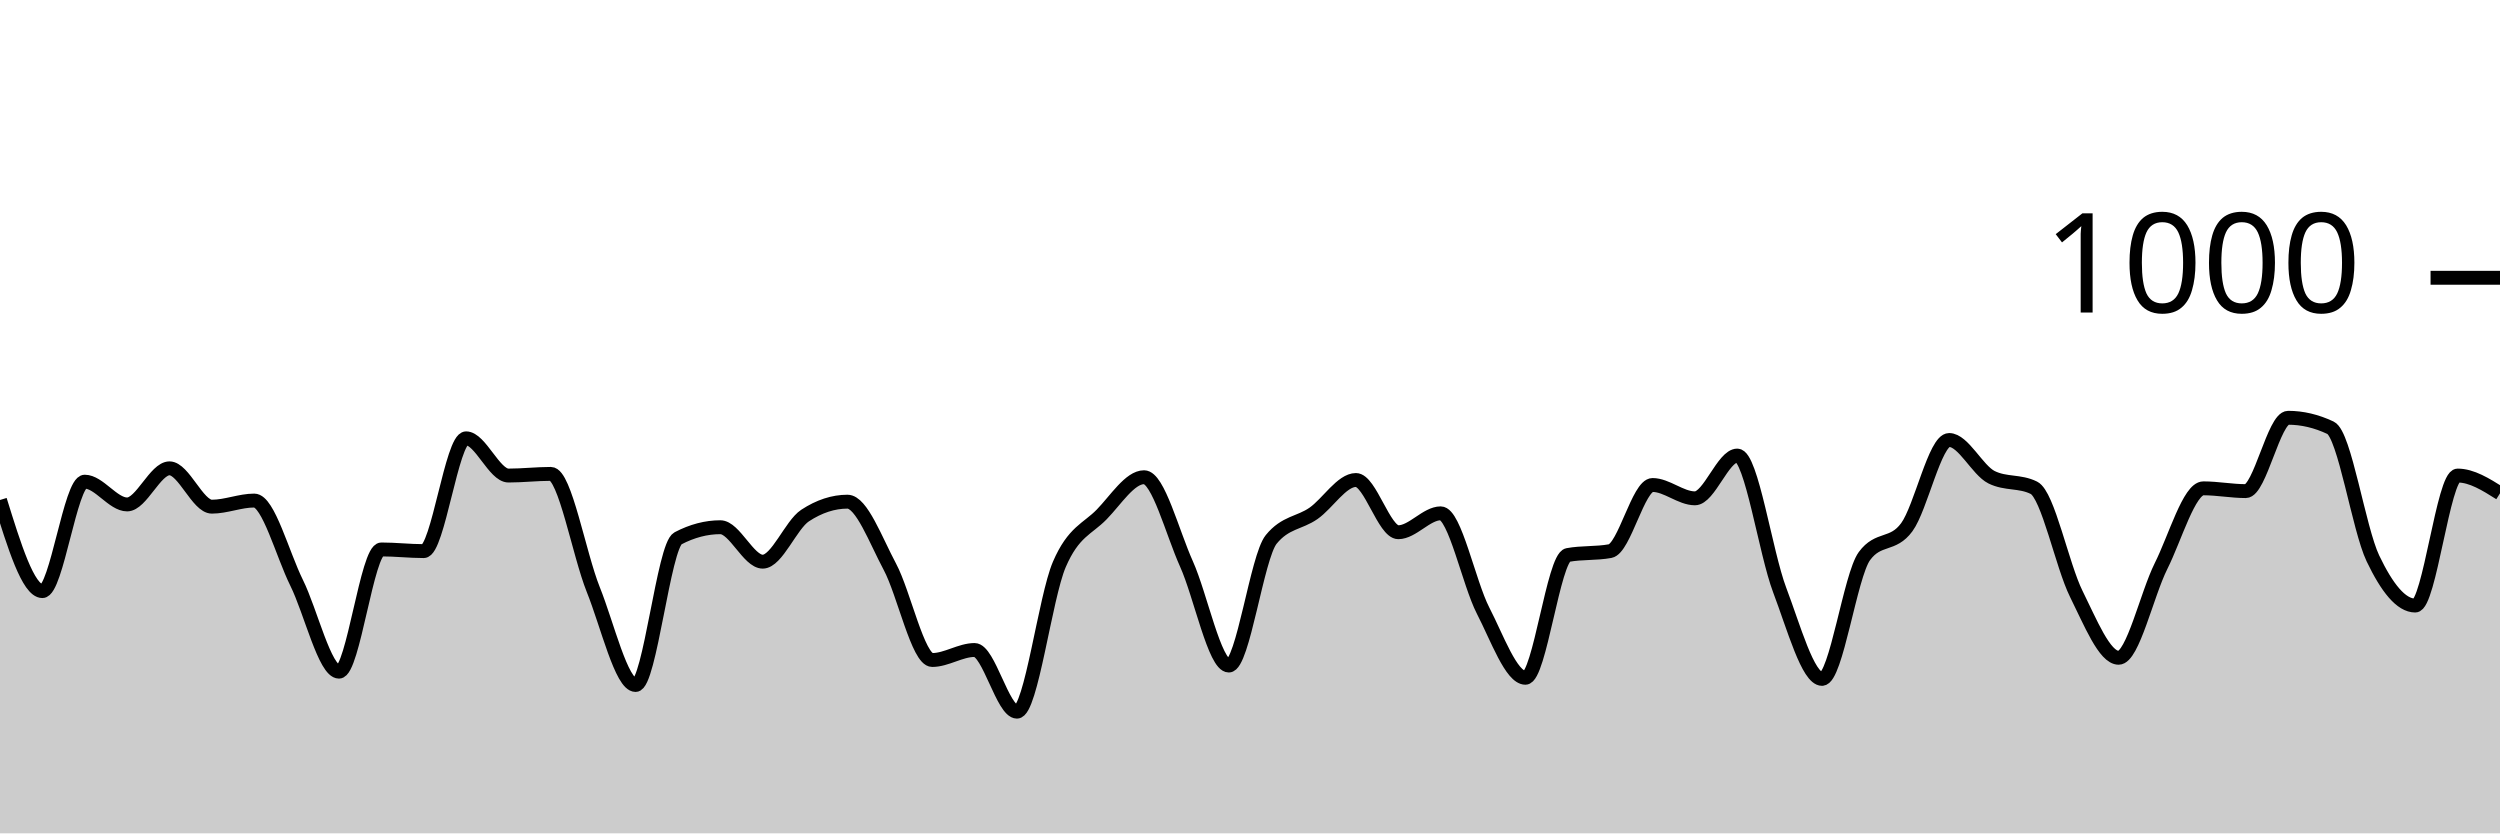
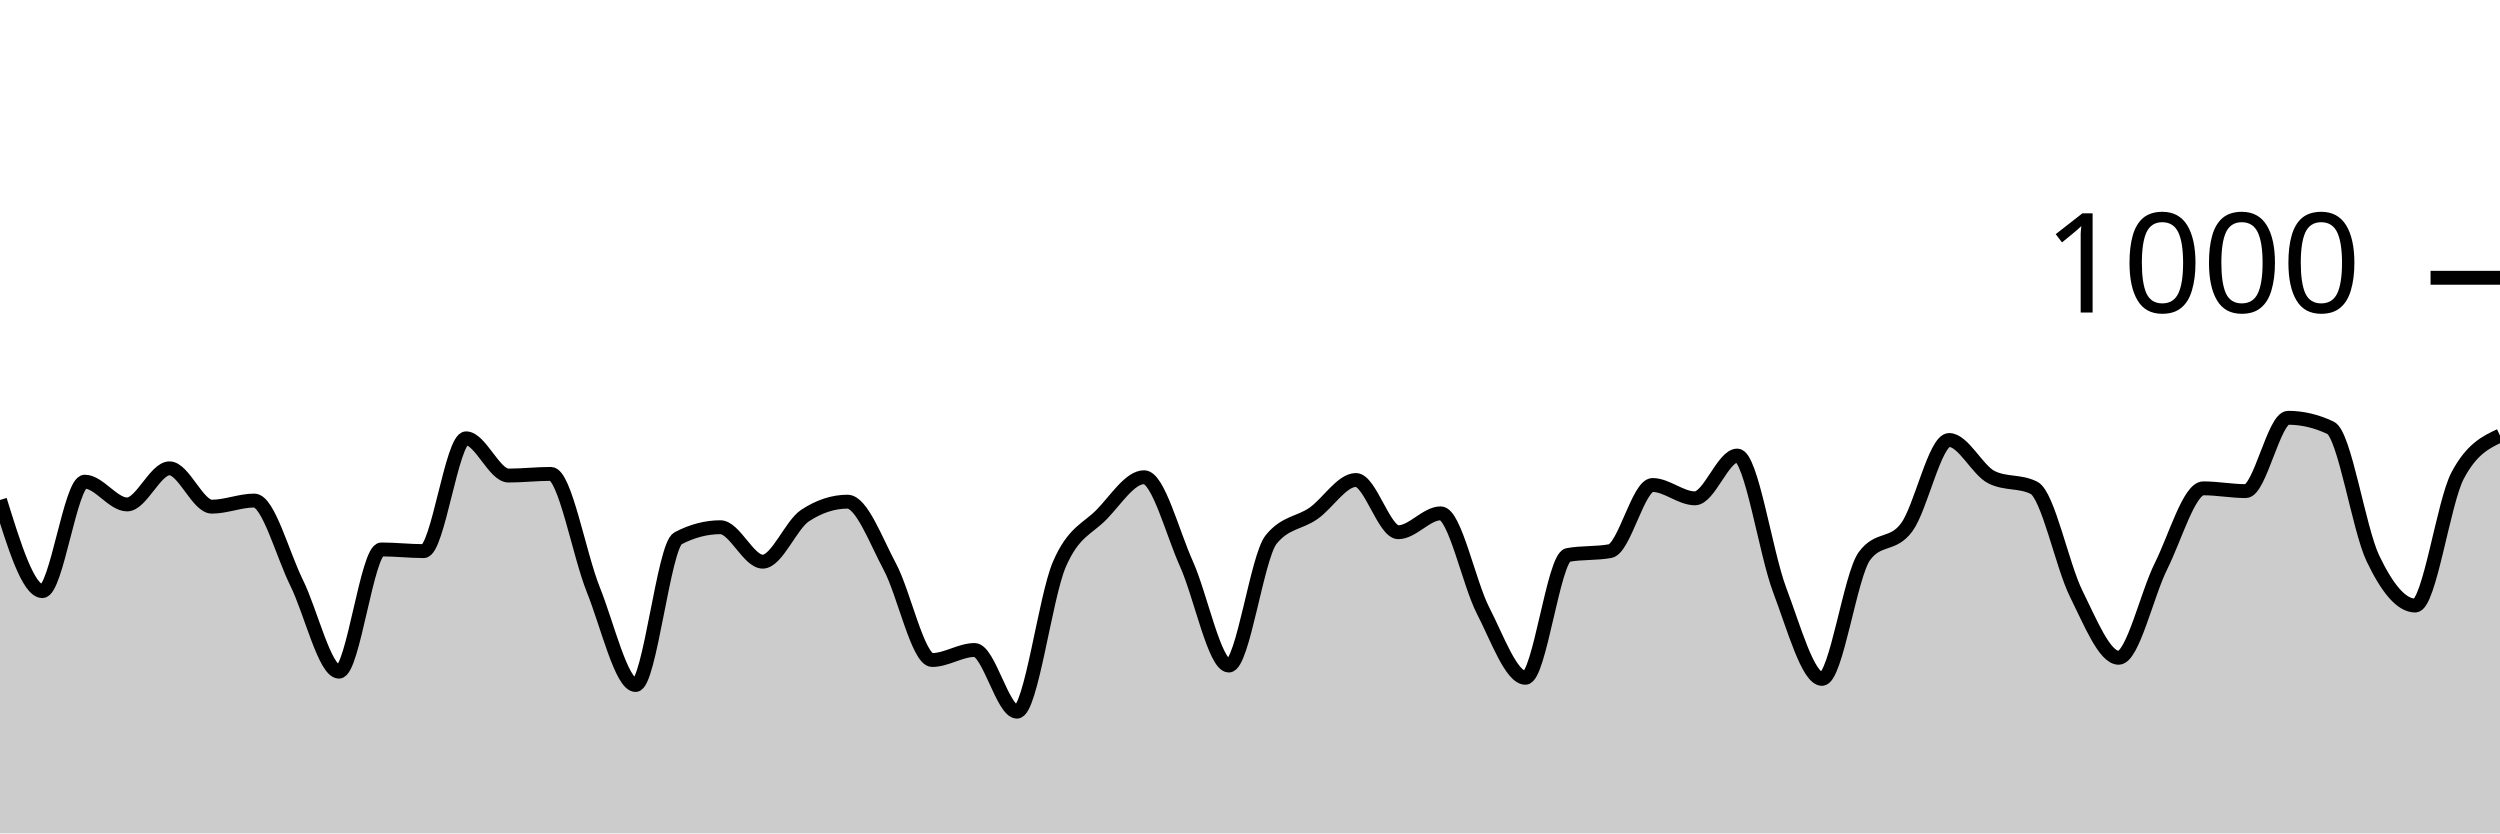
<svg xmlns="http://www.w3.org/2000/svg" viewBox="0 0 180 60">
  <g transform="translate(0,20)">
-     <path class="area" fill="rgba(0, 0, 0, 0.2)" d="M0,16C1.017,19.28,2.034,22.56,3.051,22.56C4.068,22.56,5.085,14.68,6.102,14.68C7.119,14.68,8.136,16.32,9.153,16.32C10.169,16.32,11.186,13.72,12.203,13.72C13.22,13.72,14.237,16.48,15.254,16.48C16.271,16.48,17.288,16.04,18.305,16.04C19.322,16.04,20.339,19.907,21.356,21.96C22.373,24.013,23.39,28.36,24.407,28.36C25.424,28.36,26.441,19.56,27.458,19.56C28.475,19.56,29.492,19.68,30.508,19.68C31.525,19.68,32.542,11.56,33.559,11.56C34.576,11.56,35.593,14.24,36.61,14.24C37.627,14.24,38.644,14.12,39.661,14.12C40.678,14.12,41.695,19.907,42.712,22.44C43.729,24.973,44.746,29.32,45.763,29.32C46.78,29.32,47.797,19.293,48.814,18.76C49.831,18.227,50.847,17.96,51.864,17.96C52.881,17.96,53.898,20.44,54.915,20.44C55.932,20.44,56.949,17.787,57.966,17.12C58.983,16.453,60,16.12,61.017,16.12C62.034,16.12,63.051,18.9,64.068,20.8C65.085,22.7,66.102,27.52,67.119,27.52C68.136,27.52,69.153,26.8,70.169,26.8C71.186,26.8,72.203,31.24,73.22,31.24C74.237,31.24,75.254,23.007,76.271,20.64C77.288,18.273,78.305,18.087,79.322,17.04C80.339,15.993,81.356,14.36,82.373,14.36C83.39,14.36,84.407,18.34,85.424,20.6C86.441,22.86,87.458,27.92,88.475,27.92C89.492,27.92,90.508,20.093,91.525,18.84C92.542,17.587,93.559,17.673,94.576,16.96C95.593,16.247,96.61,14.56,97.627,14.56C98.644,14.56,99.661,18.32,100.678,18.32C101.695,18.32,102.712,16.96,103.729,16.96C104.746,16.96,105.763,21.987,106.78,23.96C107.797,25.933,108.814,28.8,109.831,28.8C110.847,28.8,111.864,20.147,112.881,19.96C113.898,19.773,114.915,19.867,115.932,19.68C116.949,19.493,117.966,14.92,118.983,14.92C120,14.92,121.017,15.88,122.034,15.88C123.051,15.88,124.068,12.8,125.085,12.8C126.102,12.8,127.119,19.8,128.136,22.48C129.153,25.16,130.169,28.88,131.186,28.88C132.203,28.88,133.22,21.427,134.237,20.04C135.254,18.653,136.271,19.347,137.288,17.96C138.305,16.573,139.322,11.68,140.339,11.68C141.356,11.68,142.373,13.853,143.39,14.36C144.407,14.867,145.424,14.613,146.441,15.12C147.458,15.627,148.475,20.72,149.492,22.76C150.508,24.8,151.525,27.36,152.542,27.36C153.559,27.36,154.576,22.793,155.593,20.76C156.61,18.727,157.627,15.16,158.644,15.16C159.661,15.16,160.678,15.36,161.695,15.36C162.712,15.36,163.729,10.08,164.746,10.08C165.763,10.08,166.78,10.32,167.797,10.8C168.814,11.28,169.831,18.067,170.847,20.2C171.864,22.333,172.881,23.6,173.898,23.6C174.915,23.6,175.932,14.24,176.949,14.24C177.966,14.24,178.983,14.88,180,15.52L180,40C178.983,40,177.966,40,176.949,40C175.932,40,174.915,40,173.898,40C172.881,40,171.864,40,170.847,40C169.831,40,168.814,40,167.797,40C166.78,40,165.763,40,164.746,40C163.729,40,162.712,40,161.695,40C160.678,40,159.661,40,158.644,40C157.627,40,156.61,40,155.593,40C154.576,40,153.559,40,152.542,40C151.525,40,150.508,40,149.492,40C148.475,40,147.458,40,146.441,40C145.424,40,144.407,40,143.39,40C142.373,40,141.356,40,140.339,40C139.322,40,138.305,40,137.288,40C136.271,40,135.254,40,134.237,40C133.22,40,132.203,40,131.186,40C130.169,40,129.153,40,128.136,40C127.119,40,126.102,40,125.085,40C124.068,40,123.051,40,122.034,40C121.017,40,120,40,118.983,40C117.966,40,116.949,40,115.932,40C114.915,40,113.898,40,112.881,40C111.864,40,110.847,40,109.831,40C108.814,40,107.797,40,106.78,40C105.763,40,104.746,40,103.729,40C102.712,40,101.695,40,100.678,40C99.661,40,98.644,40,97.627,40C96.61,40,95.593,40,94.576,40C93.559,40,92.542,40,91.525,40C90.508,40,89.492,40,88.475,40C87.458,40,86.441,40,85.424,40C84.407,40,83.39,40,82.373,40C81.356,40,80.339,40,79.322,40C78.305,40,77.288,40,76.271,40C75.254,40,74.237,40,73.22,40C72.203,40,71.186,40,70.169,40C69.153,40,68.136,40,67.119,40C66.102,40,65.085,40,64.068,40C63.051,40,62.034,40,61.017,40C60,40,58.983,40,57.966,40C56.949,40,55.932,40,54.915,40C53.898,40,52.881,40,51.864,40C50.847,40,49.831,40,48.814,40C47.797,40,46.78,40,45.763,40C44.746,40,43.729,40,42.712,40C41.695,40,40.678,40,39.661,40C38.644,40,37.627,40,36.61,40C35.593,40,34.576,40,33.559,40C32.542,40,31.525,40,30.508,40C29.492,40,28.475,40,27.458,40C26.441,40,25.424,40,24.407,40C23.39,40,22.373,40,21.356,40C20.339,40,19.322,40,18.305,40C17.288,40,16.271,40,15.254,40C14.237,40,13.22,40,12.203,40C11.186,40,10.169,40,9.153,40C8.136,40,7.119,40,6.102,40C5.085,40,4.068,40,3.051,40C2.034,40,1.017,40,0,40Z" />
-     <path class="line" stroke="black" fill="none" d="M0,16C1.017,19.28,2.034,22.56,3.051,22.56C4.068,22.56,5.085,14.68,6.102,14.68C7.119,14.68,8.136,16.32,9.153,16.32C10.169,16.32,11.186,13.72,12.203,13.72C13.22,13.72,14.237,16.48,15.254,16.48C16.271,16.48,17.288,16.04,18.305,16.04C19.322,16.04,20.339,19.907,21.356,21.96C22.373,24.013,23.39,28.36,24.407,28.36C25.424,28.36,26.441,19.56,27.458,19.56C28.475,19.56,29.492,19.68,30.508,19.68C31.525,19.68,32.542,11.56,33.559,11.56C34.576,11.56,35.593,14.24,36.61,14.24C37.627,14.24,38.644,14.12,39.661,14.12C40.678,14.12,41.695,19.907,42.712,22.44C43.729,24.973,44.746,29.32,45.763,29.32C46.78,29.32,47.797,19.293,48.814,18.76C49.831,18.227,50.847,17.96,51.864,17.96C52.881,17.96,53.898,20.44,54.915,20.44C55.932,20.44,56.949,17.787,57.966,17.12C58.983,16.453,60,16.12,61.017,16.12C62.034,16.12,63.051,18.9,64.068,20.8C65.085,22.7,66.102,27.52,67.119,27.52C68.136,27.52,69.153,26.8,70.169,26.8C71.186,26.8,72.203,31.24,73.22,31.24C74.237,31.24,75.254,23.007,76.271,20.64C77.288,18.273,78.305,18.087,79.322,17.04C80.339,15.993,81.356,14.36,82.373,14.36C83.39,14.36,84.407,18.34,85.424,20.6C86.441,22.86,87.458,27.92,88.475,27.92C89.492,27.92,90.508,20.093,91.525,18.84C92.542,17.587,93.559,17.673,94.576,16.96C95.593,16.247,96.61,14.56,97.627,14.56C98.644,14.56,99.661,18.32,100.678,18.32C101.695,18.32,102.712,16.96,103.729,16.96C104.746,16.96,105.763,21.987,106.78,23.96C107.797,25.933,108.814,28.8,109.831,28.8C110.847,28.8,111.864,20.147,112.881,19.96C113.898,19.773,114.915,19.867,115.932,19.68C116.949,19.493,117.966,14.92,118.983,14.92C120,14.92,121.017,15.88,122.034,15.88C123.051,15.88,124.068,12.8,125.085,12.8C126.102,12.8,127.119,19.8,128.136,22.48C129.153,25.16,130.169,28.88,131.186,28.88C132.203,28.88,133.22,21.427,134.237,20.04C135.254,18.653,136.271,19.347,137.288,17.96C138.305,16.573,139.322,11.68,140.339,11.68C141.356,11.68,142.373,13.853,143.39,14.36C144.407,14.867,145.424,14.613,146.441,15.12C147.458,15.627,148.475,20.72,149.492,22.76C150.508,24.8,151.525,27.36,152.542,27.36C153.559,27.36,154.576,22.793,155.593,20.76C156.61,18.727,157.627,15.16,158.644,15.16C159.661,15.16,160.678,15.36,161.695,15.36C162.712,15.36,163.729,10.08,164.746,10.08C165.763,10.08,166.78,10.32,167.797,10.8C168.814,11.28,169.831,18.067,170.847,20.2C171.864,22.333,172.881,23.6,173.898,23.6C174.915,23.6,175.932,14.24,176.949,14.24C177.966,14.24,178.983,14.88,180,15.52" />
+     <path class="area" fill="rgba(0, 0, 0, 0.2)" d="M0,16C1.017,19.28,2.034,22.56,3.051,22.56C4.068,22.56,5.085,14.68,6.102,14.68C7.119,14.68,8.136,16.32,9.153,16.32C10.169,16.32,11.186,13.72,12.203,13.72C13.22,13.72,14.237,16.48,15.254,16.48C16.271,16.48,17.288,16.04,18.305,16.04C19.322,16.04,20.339,19.907,21.356,21.96C22.373,24.013,23.39,28.36,24.407,28.36C25.424,28.36,26.441,19.56,27.458,19.56C28.475,19.56,29.492,19.68,30.508,19.68C31.525,19.68,32.542,11.56,33.559,11.56C34.576,11.56,35.593,14.24,36.61,14.24C37.627,14.24,38.644,14.12,39.661,14.12C40.678,14.12,41.695,19.907,42.712,22.44C43.729,24.973,44.746,29.32,45.763,29.32C46.78,29.32,47.797,19.293,48.814,18.76C49.831,18.227,50.847,17.96,51.864,17.96C52.881,17.96,53.898,20.44,54.915,20.44C55.932,20.44,56.949,17.787,57.966,17.12C58.983,16.453,60,16.12,61.017,16.12C62.034,16.12,63.051,18.9,64.068,20.8C65.085,22.7,66.102,27.52,67.119,27.52C68.136,27.52,69.153,26.8,70.169,26.8C71.186,26.8,72.203,31.24,73.22,31.24C74.237,31.24,75.254,23.007,76.271,20.64C77.288,18.273,78.305,18.087,79.322,17.04C80.339,15.993,81.356,14.36,82.373,14.36C83.39,14.36,84.407,18.34,85.424,20.6C86.441,22.86,87.458,27.92,88.475,27.92C89.492,27.92,90.508,20.093,91.525,18.84C92.542,17.587,93.559,17.673,94.576,16.96C95.593,16.247,96.61,14.56,97.627,14.56C98.644,14.56,99.661,18.32,100.678,18.32C101.695,18.32,102.712,16.96,103.729,16.96C104.746,16.96,105.763,21.987,106.78,23.96C107.797,25.933,108.814,28.8,109.831,28.8C110.847,28.8,111.864,20.147,112.881,19.96C113.898,19.773,114.915,19.867,115.932,19.68C116.949,19.493,117.966,14.92,118.983,14.92C120,14.92,121.017,15.88,122.034,15.88C123.051,15.88,124.068,12.8,125.085,12.8C126.102,12.8,127.119,19.8,128.136,22.48C129.153,25.16,130.169,28.88,131.186,28.88C132.203,28.88,133.22,21.427,134.237,20.04C135.254,18.653,136.271,19.347,137.288,17.96C138.305,16.573,139.322,11.68,140.339,11.68C141.356,11.68,142.373,13.853,143.39,14.36C144.407,14.867,145.424,14.613,146.441,15.12C147.458,15.627,148.475,20.72,149.492,22.76C150.508,24.8,151.525,27.36,152.542,27.36C153.559,27.36,154.576,22.793,155.593,20.76C156.61,18.727,157.627,15.16,158.644,15.16C159.661,15.16,160.678,15.36,161.695,15.36C162.712,15.36,163.729,10.08,164.746,10.08C165.763,10.08,166.78,10.32,167.797,10.8C168.814,11.28,169.831,18.067,170.847,20.2C171.864,22.333,172.881,23.6,173.898,23.6C174.915,23.6,175.932,16.16,176.949,14.24C177.966,12.32,178.983,11.84,180,11.36L180,40C178.983,40,177.966,40,176.949,40C175.932,40,174.915,40,173.898,40C172.881,40,171.864,40,170.847,40C169.831,40,168.814,40,167.797,40C166.78,40,165.763,40,164.746,40C163.729,40,162.712,40,161.695,40C160.678,40,159.661,40,158.644,40C157.627,40,156.61,40,155.593,40C154.576,40,153.559,40,152.542,40C151.525,40,150.508,40,149.492,40C148.475,40,147.458,40,146.441,40C145.424,40,144.407,40,143.39,40C142.373,40,141.356,40,140.339,40C139.322,40,138.305,40,137.288,40C136.271,40,135.254,40,134.237,40C133.22,40,132.203,40,131.186,40C130.169,40,129.153,40,128.136,40C127.119,40,126.102,40,125.085,40C124.068,40,123.051,40,122.034,40C121.017,40,120,40,118.983,40C117.966,40,116.949,40,115.932,40C114.915,40,113.898,40,112.881,40C111.864,40,110.847,40,109.831,40C108.814,40,107.797,40,106.78,40C105.763,40,104.746,40,103.729,40C102.712,40,101.695,40,100.678,40C99.661,40,98.644,40,97.627,40C96.61,40,95.593,40,94.576,40C93.559,40,92.542,40,91.525,40C90.508,40,89.492,40,88.475,40C87.458,40,86.441,40,85.424,40C84.407,40,83.39,40,82.373,40C81.356,40,80.339,40,79.322,40C78.305,40,77.288,40,76.271,40C75.254,40,74.237,40,73.22,40C72.203,40,71.186,40,70.169,40C69.153,40,68.136,40,67.119,40C66.102,40,65.085,40,64.068,40C63.051,40,62.034,40,61.017,40C60,40,58.983,40,57.966,40C56.949,40,55.932,40,54.915,40C53.898,40,52.881,40,51.864,40C50.847,40,49.831,40,48.814,40C47.797,40,46.78,40,45.763,40C44.746,40,43.729,40,42.712,40C41.695,40,40.678,40,39.661,40C38.644,40,37.627,40,36.61,40C35.593,40,34.576,40,33.559,40C32.542,40,31.525,40,30.508,40C29.492,40,28.475,40,27.458,40C26.441,40,25.424,40,24.407,40C23.39,40,22.373,40,21.356,40C20.339,40,19.322,40,18.305,40C17.288,40,16.271,40,15.254,40C14.237,40,13.22,40,12.203,40C11.186,40,10.169,40,9.153,40C8.136,40,7.119,40,6.102,40C5.085,40,4.068,40,3.051,40C2.034,40,1.017,40,0,40Z" />
+     <path class="line" stroke="black" fill="none" d="M0,16C1.017,19.28,2.034,22.56,3.051,22.56C4.068,22.56,5.085,14.68,6.102,14.68C7.119,14.68,8.136,16.32,9.153,16.32C10.169,16.32,11.186,13.72,12.203,13.72C13.22,13.72,14.237,16.48,15.254,16.48C16.271,16.48,17.288,16.04,18.305,16.04C19.322,16.04,20.339,19.907,21.356,21.96C22.373,24.013,23.39,28.36,24.407,28.36C25.424,28.36,26.441,19.56,27.458,19.56C28.475,19.56,29.492,19.68,30.508,19.68C31.525,19.68,32.542,11.56,33.559,11.56C34.576,11.56,35.593,14.24,36.61,14.24C37.627,14.24,38.644,14.12,39.661,14.12C40.678,14.12,41.695,19.907,42.712,22.44C43.729,24.973,44.746,29.32,45.763,29.32C46.78,29.32,47.797,19.293,48.814,18.76C49.831,18.227,50.847,17.96,51.864,17.96C52.881,17.96,53.898,20.44,54.915,20.44C55.932,20.44,56.949,17.787,57.966,17.12C58.983,16.453,60,16.12,61.017,16.12C62.034,16.12,63.051,18.9,64.068,20.8C65.085,22.7,66.102,27.52,67.119,27.52C68.136,27.52,69.153,26.8,70.169,26.8C71.186,26.8,72.203,31.24,73.22,31.24C74.237,31.24,75.254,23.007,76.271,20.64C77.288,18.273,78.305,18.087,79.322,17.04C80.339,15.993,81.356,14.36,82.373,14.36C83.39,14.36,84.407,18.34,85.424,20.6C86.441,22.86,87.458,27.92,88.475,27.92C89.492,27.92,90.508,20.093,91.525,18.84C92.542,17.587,93.559,17.673,94.576,16.96C95.593,16.247,96.61,14.56,97.627,14.56C98.644,14.56,99.661,18.32,100.678,18.32C101.695,18.32,102.712,16.96,103.729,16.96C104.746,16.96,105.763,21.987,106.78,23.96C107.797,25.933,108.814,28.8,109.831,28.8C110.847,28.8,111.864,20.147,112.881,19.96C113.898,19.773,114.915,19.867,115.932,19.68C116.949,19.493,117.966,14.92,118.983,14.92C120,14.92,121.017,15.88,122.034,15.88C123.051,15.88,124.068,12.8,125.085,12.8C126.102,12.8,127.119,19.8,128.136,22.48C129.153,25.16,130.169,28.88,131.186,28.88C132.203,28.88,133.22,21.427,134.237,20.04C135.254,18.653,136.271,19.347,137.288,17.96C138.305,16.573,139.322,11.68,140.339,11.68C141.356,11.68,142.373,13.853,143.39,14.36C144.407,14.867,145.424,14.613,146.441,15.12C147.458,15.627,148.475,20.72,149.492,22.76C150.508,24.8,151.525,27.36,152.542,27.36C153.559,27.36,154.576,22.793,155.593,20.76C156.61,18.727,157.627,15.16,158.644,15.16C159.661,15.16,160.678,15.36,161.695,15.36C162.712,15.36,163.729,10.08,164.746,10.08C165.763,10.08,166.78,10.32,167.797,10.8C168.814,11.28,169.831,18.067,170.847,20.2C171.864,22.333,172.881,23.6,173.898,23.6C174.915,23.6,175.932,16.16,176.949,14.24C177.966,12.32,178.983,11.84,180,11.36" />
    <path class="axis-ceiling" stroke-width="1" stroke="black" fill="none" d="M175,0L180,0" />
    <text class="axis-ceiling-label" font-family="sans-serif" text-anchor="end" font-size="10px" x="170" y="2.5">1000</text>
  </g>
</svg>
